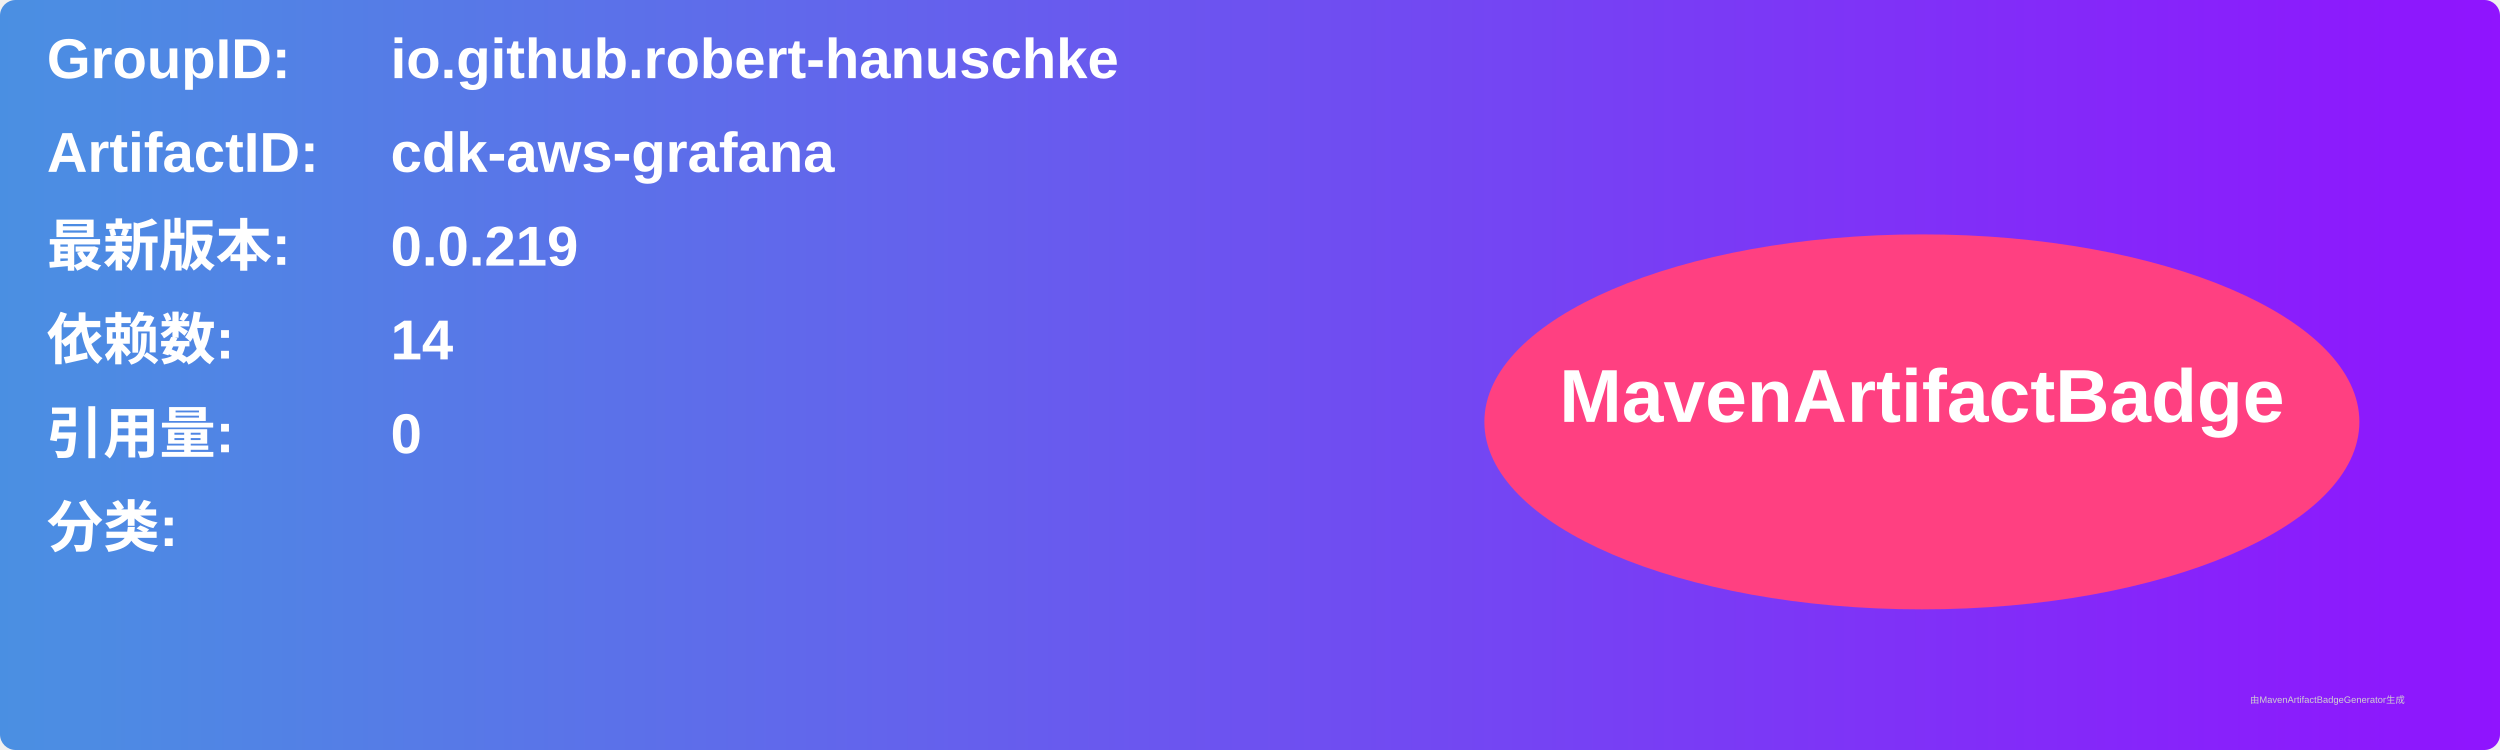
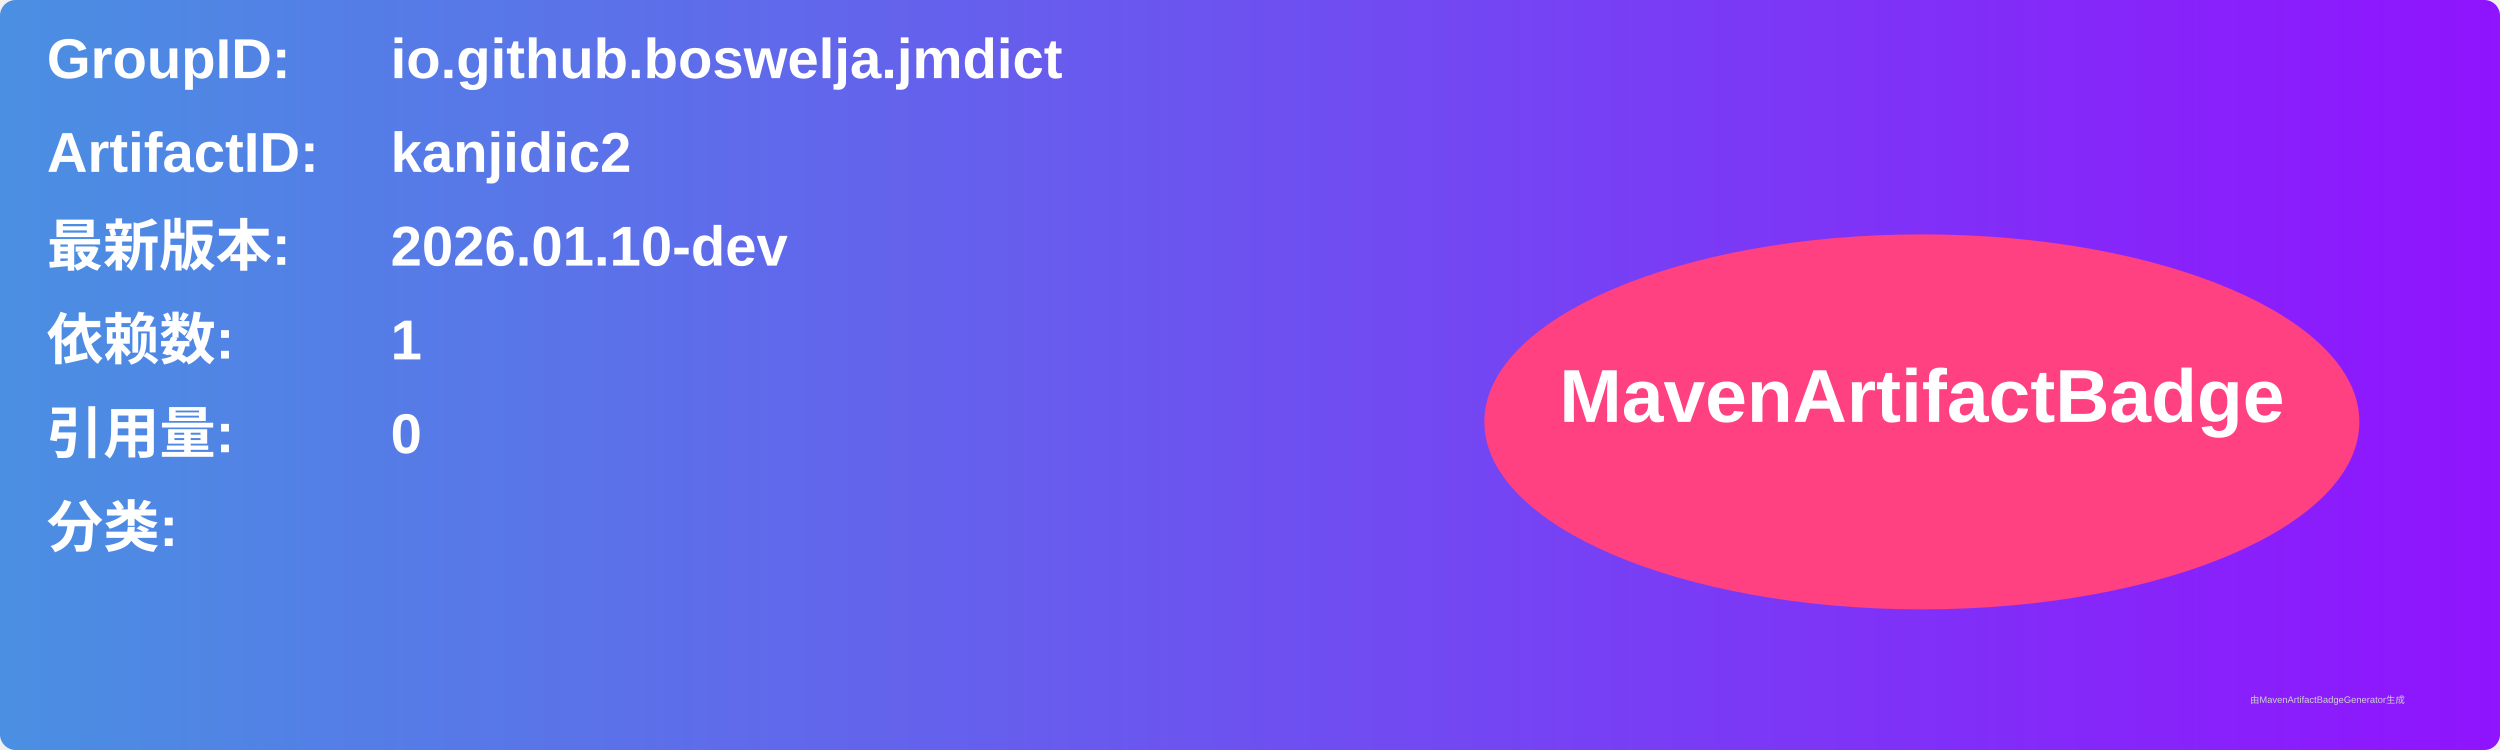
<svg xmlns="http://www.w3.org/2000/svg" width="800" height="240" viewBox="0 0 800 240">
  <linearGradient id="grad" x1="0%" y1="0%" x2="100%" y2="0%">
    <stop offset="0%" stop-color="#4a90e2" />
    <stop offset="100%" stop-color="#9013fe" />
  </linearGradient>
  <rect width="100%" height="100%" rx="5" ry="5" fill="url(#grad)" />
  <g transform="translate(15, 15)">
    <text x="0" y="10" font-family="Arial" font-size="18" fill="white" font-weight="bold" width="260">GroupID:</text>
-     <text x="110" y="10" font-family="Arial" font-size="18" fill="white" font-weight="bold" width="460">io.github.robert-hanuschke</text>
+     <text x="110" y="10" font-family="Arial" font-size="18" fill="white" font-weight="bold" width="460">io.github.boswelja.jmdict</text>
    <text x="0" y="40" font-family="Arial" font-size="18" fill="white" font-weight="bold" width="260">ArtifactID:</text>
-     <text x="110" y="40" font-family="Arial" font-size="18" fill="white" font-weight="bold" width="460">cdk-aws-grafana</text>
+     <text x="110" y="40" font-family="Arial" font-size="18" fill="white" font-weight="bold" width="460">kanjidic2</text>
    <text x="0" y="70" font-family="Arial" font-size="18" fill="white" font-weight="bold">最新版本:</text>
    <text x="110" y="70" font-family="Arial" font-size="18" fill="white" font-weight="bold">
-       <tspan font-weight="bold">0.0.219</tspan>
+       <tspan font-weight="bold">2026.01.10-dev</tspan>
    </text>
    <text x="0" y="100" font-family="Arial" font-size="18" fill="white" font-weight="bold">依赖数: </text>
    <text x="110" y="100" font-family="Arial" font-size="18" fill="white">
-       <tspan font-weight="bold">14</tspan>
+       <tspan font-weight="bold">1</tspan>
    </text>
    <text x="0" y="130" font-family="Arial" font-size="18" fill="white" font-weight="bold">引用量: </text>
    <text x="110" y="130" font-family="Arial" font-size="18" fill="white">
      <tspan font-weight="bold">0</tspan>
    </text>
    <text x="0" y="160" font-family="Arial" font-size="18" fill="white" font-weight="bold">分类:</text>
    <text x="10" y="190" font-family="Arial" font-size="10" fill="white">
      <tspan font-weight="bold" />
    </text>
    <ellipse cx="600" cy="120" rx="140" ry="60" fill="#ff4081" />
    <text x="600" y="120" text-anchor="middle" font-family="Arial" font-size="24" fill="white" font-weight="bold">MavenArtifactBadge</text>
  </g>
  <text x="720" y="225" font-family="Arial" font-size="3" fill="#d0d0d0">由MavenArtifactBadgeGenerator生成</text>
</svg>
